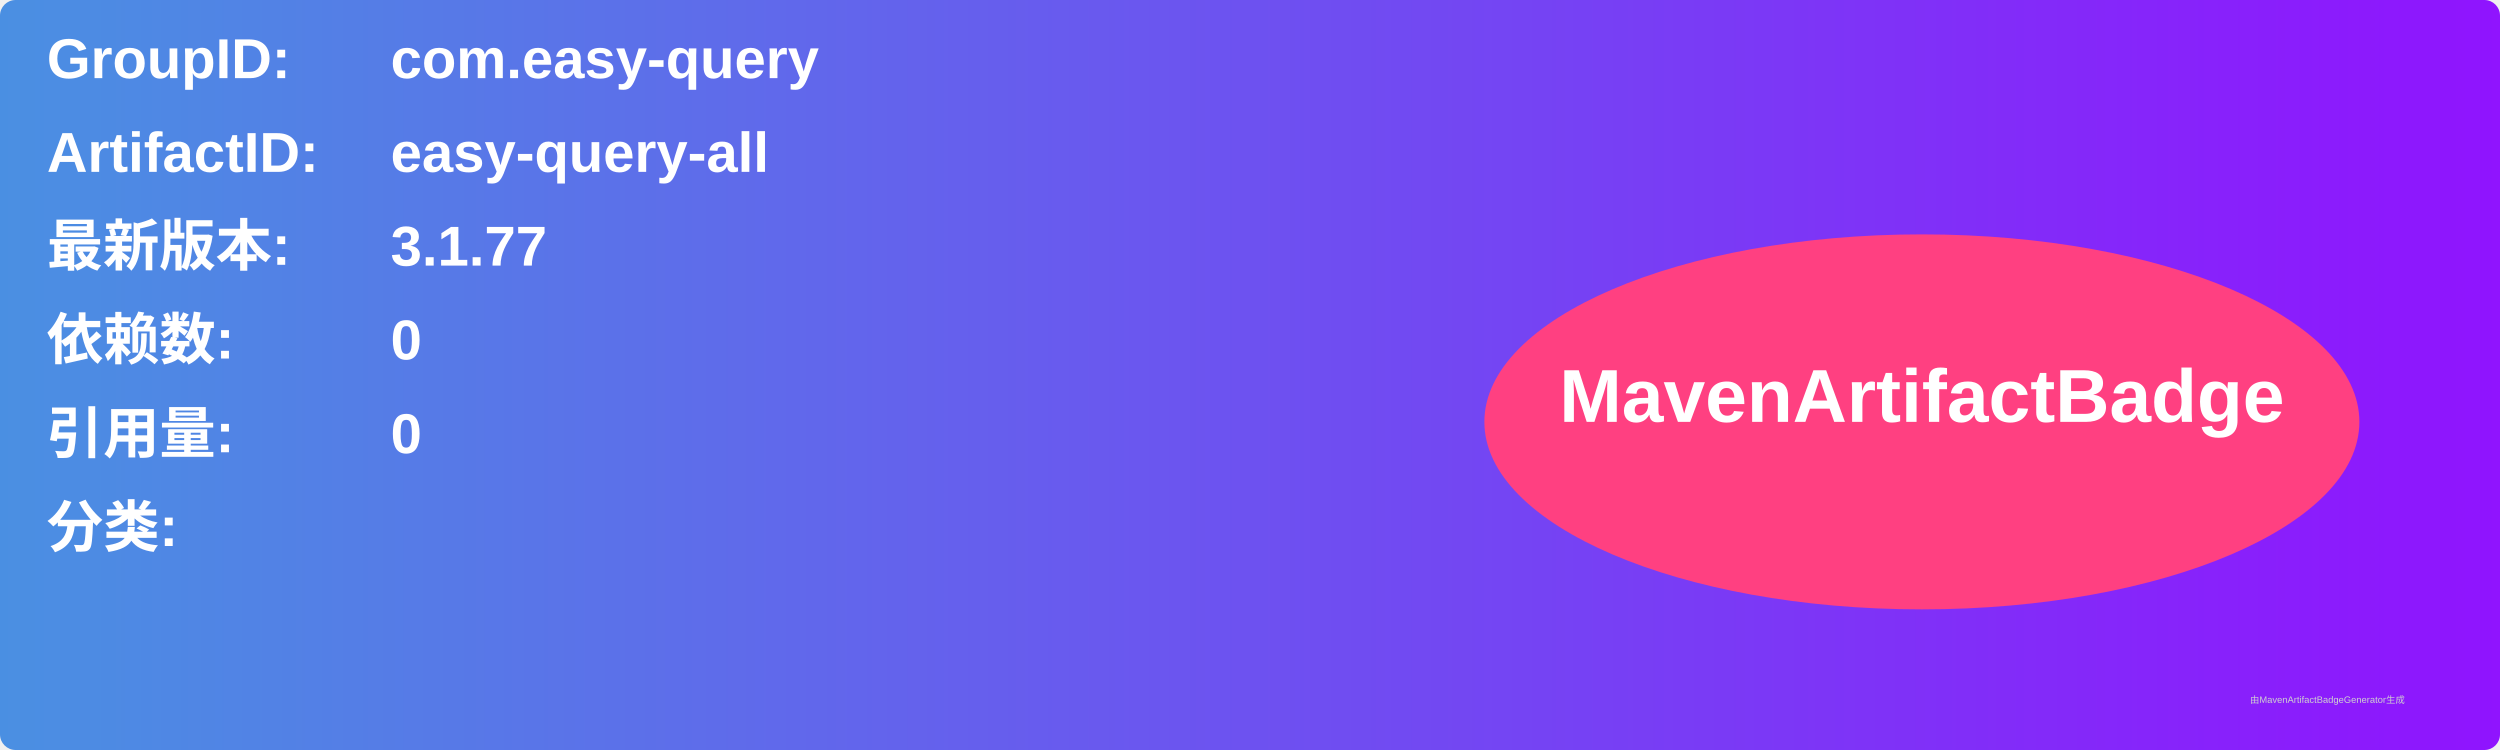
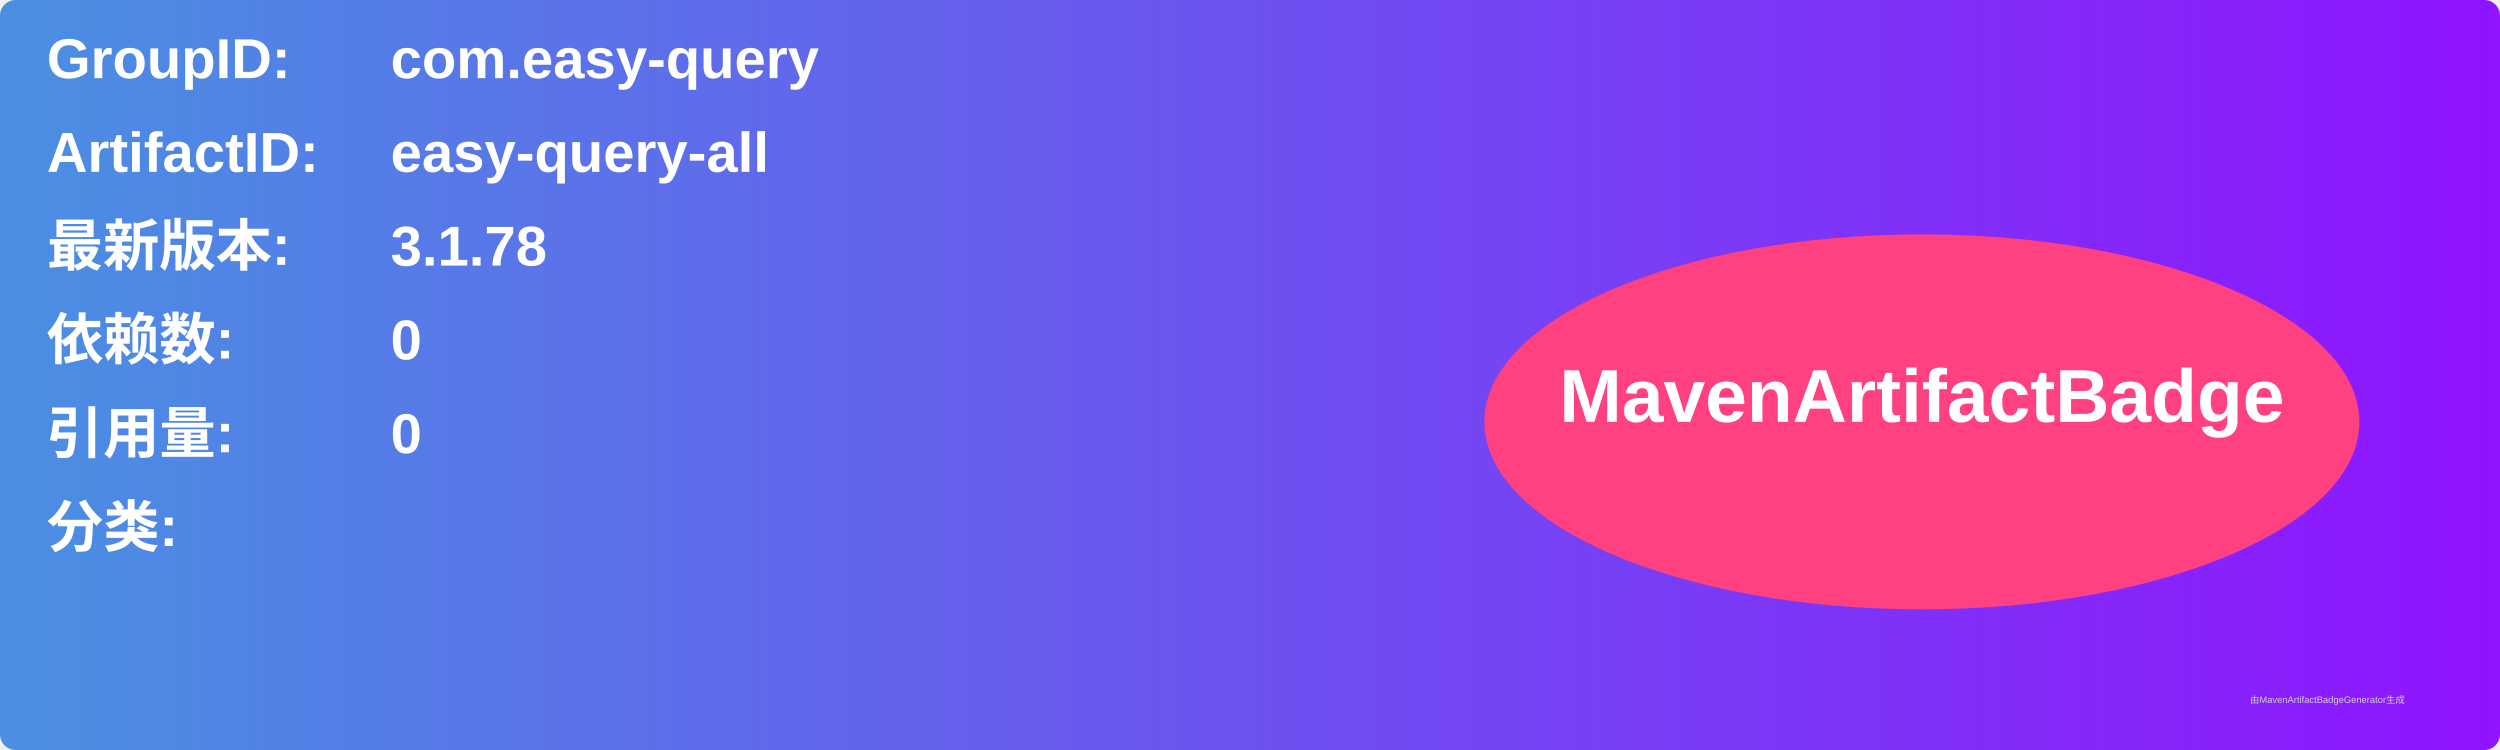
<svg xmlns="http://www.w3.org/2000/svg" width="800" height="240" viewBox="0 0 800 240">
  <linearGradient id="grad" x1="0%" y1="0%" x2="100%" y2="0%">
    <stop offset="0%" stop-color="#4a90e2" />
    <stop offset="100%" stop-color="#9013fe" />
  </linearGradient>
  <rect width="100%" height="100%" rx="5" ry="5" fill="url(#grad)" />
  <g transform="translate(15, 15)">
    <text x="0" y="10" font-family="Arial" font-size="18" fill="white" font-weight="bold" width="260">GroupID:</text>
    <text x="110" y="10" font-family="Arial" font-size="18" fill="white" font-weight="bold" width="460">com.easy-query</text>
    <text x="0" y="40" font-family="Arial" font-size="18" fill="white" font-weight="bold" width="260">ArtifactID:</text>
    <text x="110" y="40" font-family="Arial" font-size="18" fill="white" font-weight="bold" width="460">easy-query-all</text>
    <text x="0" y="70" font-family="Arial" font-size="18" fill="white" font-weight="bold">最新版本:</text>
    <text x="110" y="70" font-family="Arial" font-size="18" fill="white" font-weight="bold">
-       <tspan font-weight="bold">3.1.77</tspan>
+       <tspan font-weight="bold">3.1.78</tspan>
    </text>
    <text x="0" y="100" font-family="Arial" font-size="18" fill="white" font-weight="bold">依赖数: </text>
    <text x="110" y="100" font-family="Arial" font-size="18" fill="white">
      <tspan font-weight="bold">0</tspan>
    </text>
    <text x="0" y="130" font-family="Arial" font-size="18" fill="white" font-weight="bold">引用量: </text>
    <text x="110" y="130" font-family="Arial" font-size="18" fill="white">
      <tspan font-weight="bold">0</tspan>
    </text>
    <text x="0" y="160" font-family="Arial" font-size="18" fill="white" font-weight="bold">分类:</text>
    <text x="10" y="190" font-family="Arial" font-size="10" fill="white">
      <tspan font-weight="bold" />
    </text>
    <ellipse cx="600" cy="120" rx="140" ry="60" fill="#ff4081" />
    <text x="600" y="120" text-anchor="middle" font-family="Arial" font-size="24" fill="white" font-weight="bold">MavenArtifactBadge</text>
  </g>
  <text x="720" y="225" font-family="Arial" font-size="3" fill="#d0d0d0">由MavenArtifactBadgeGenerator生成</text>
</svg>
